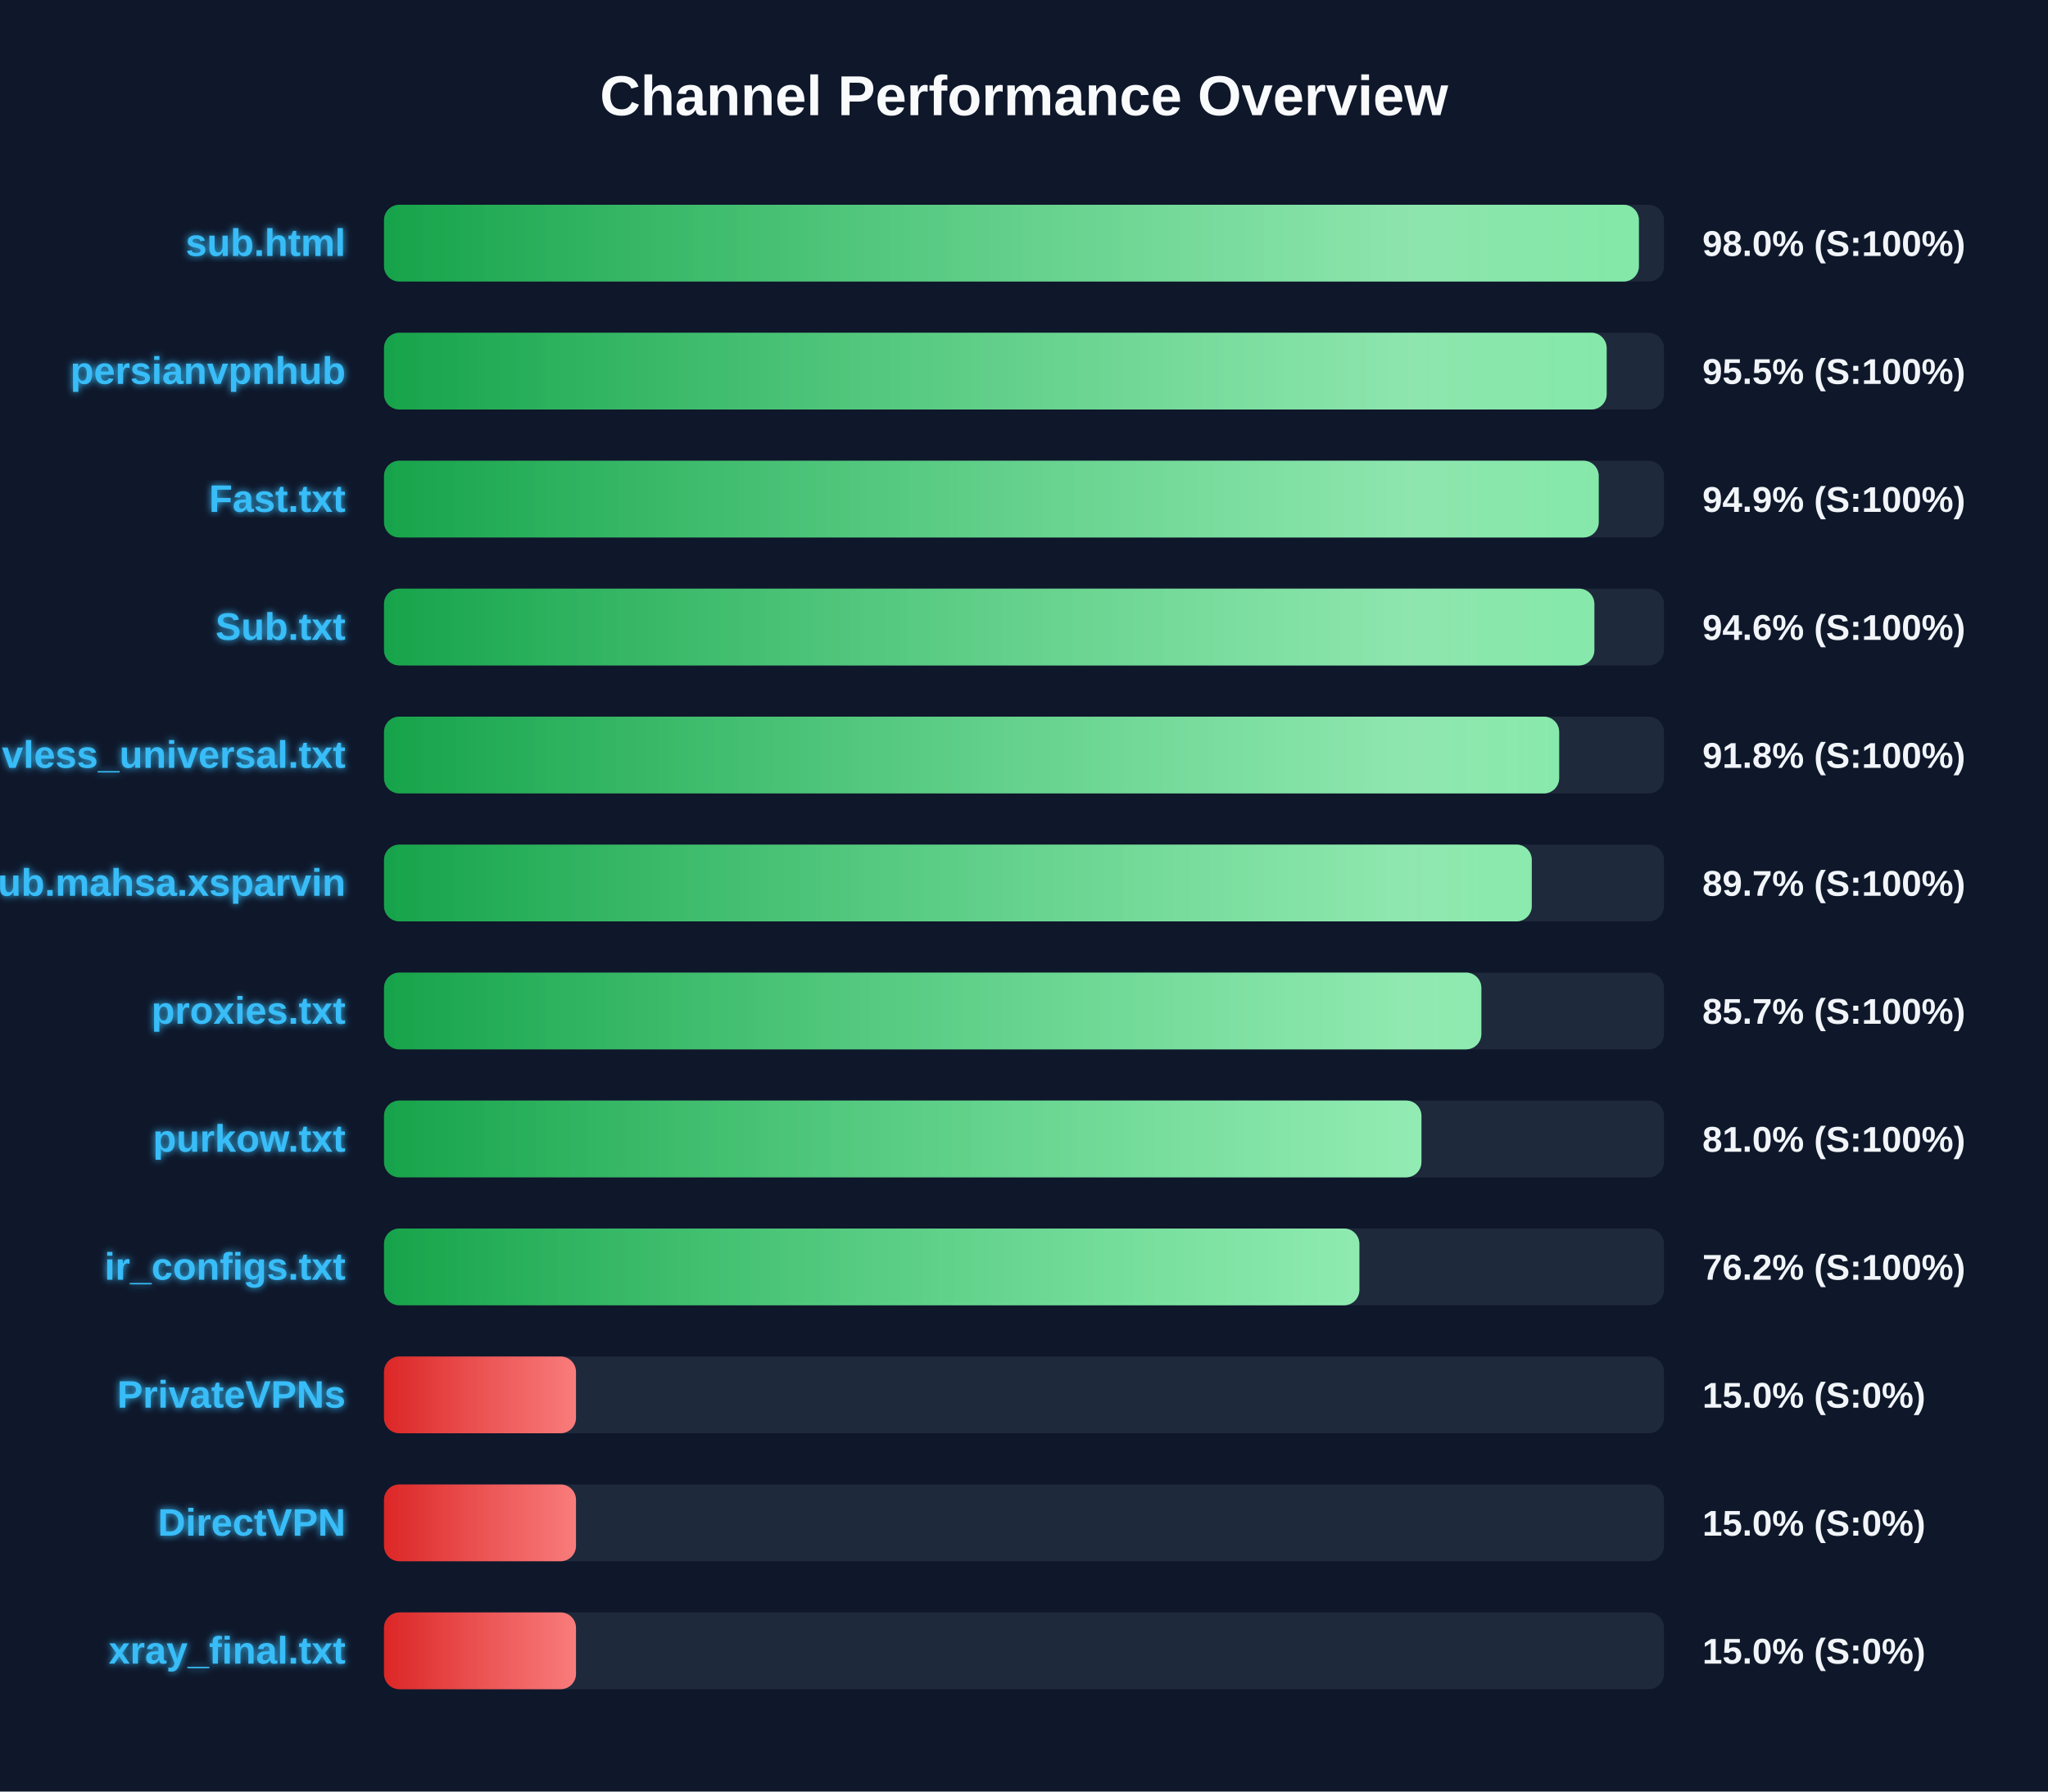
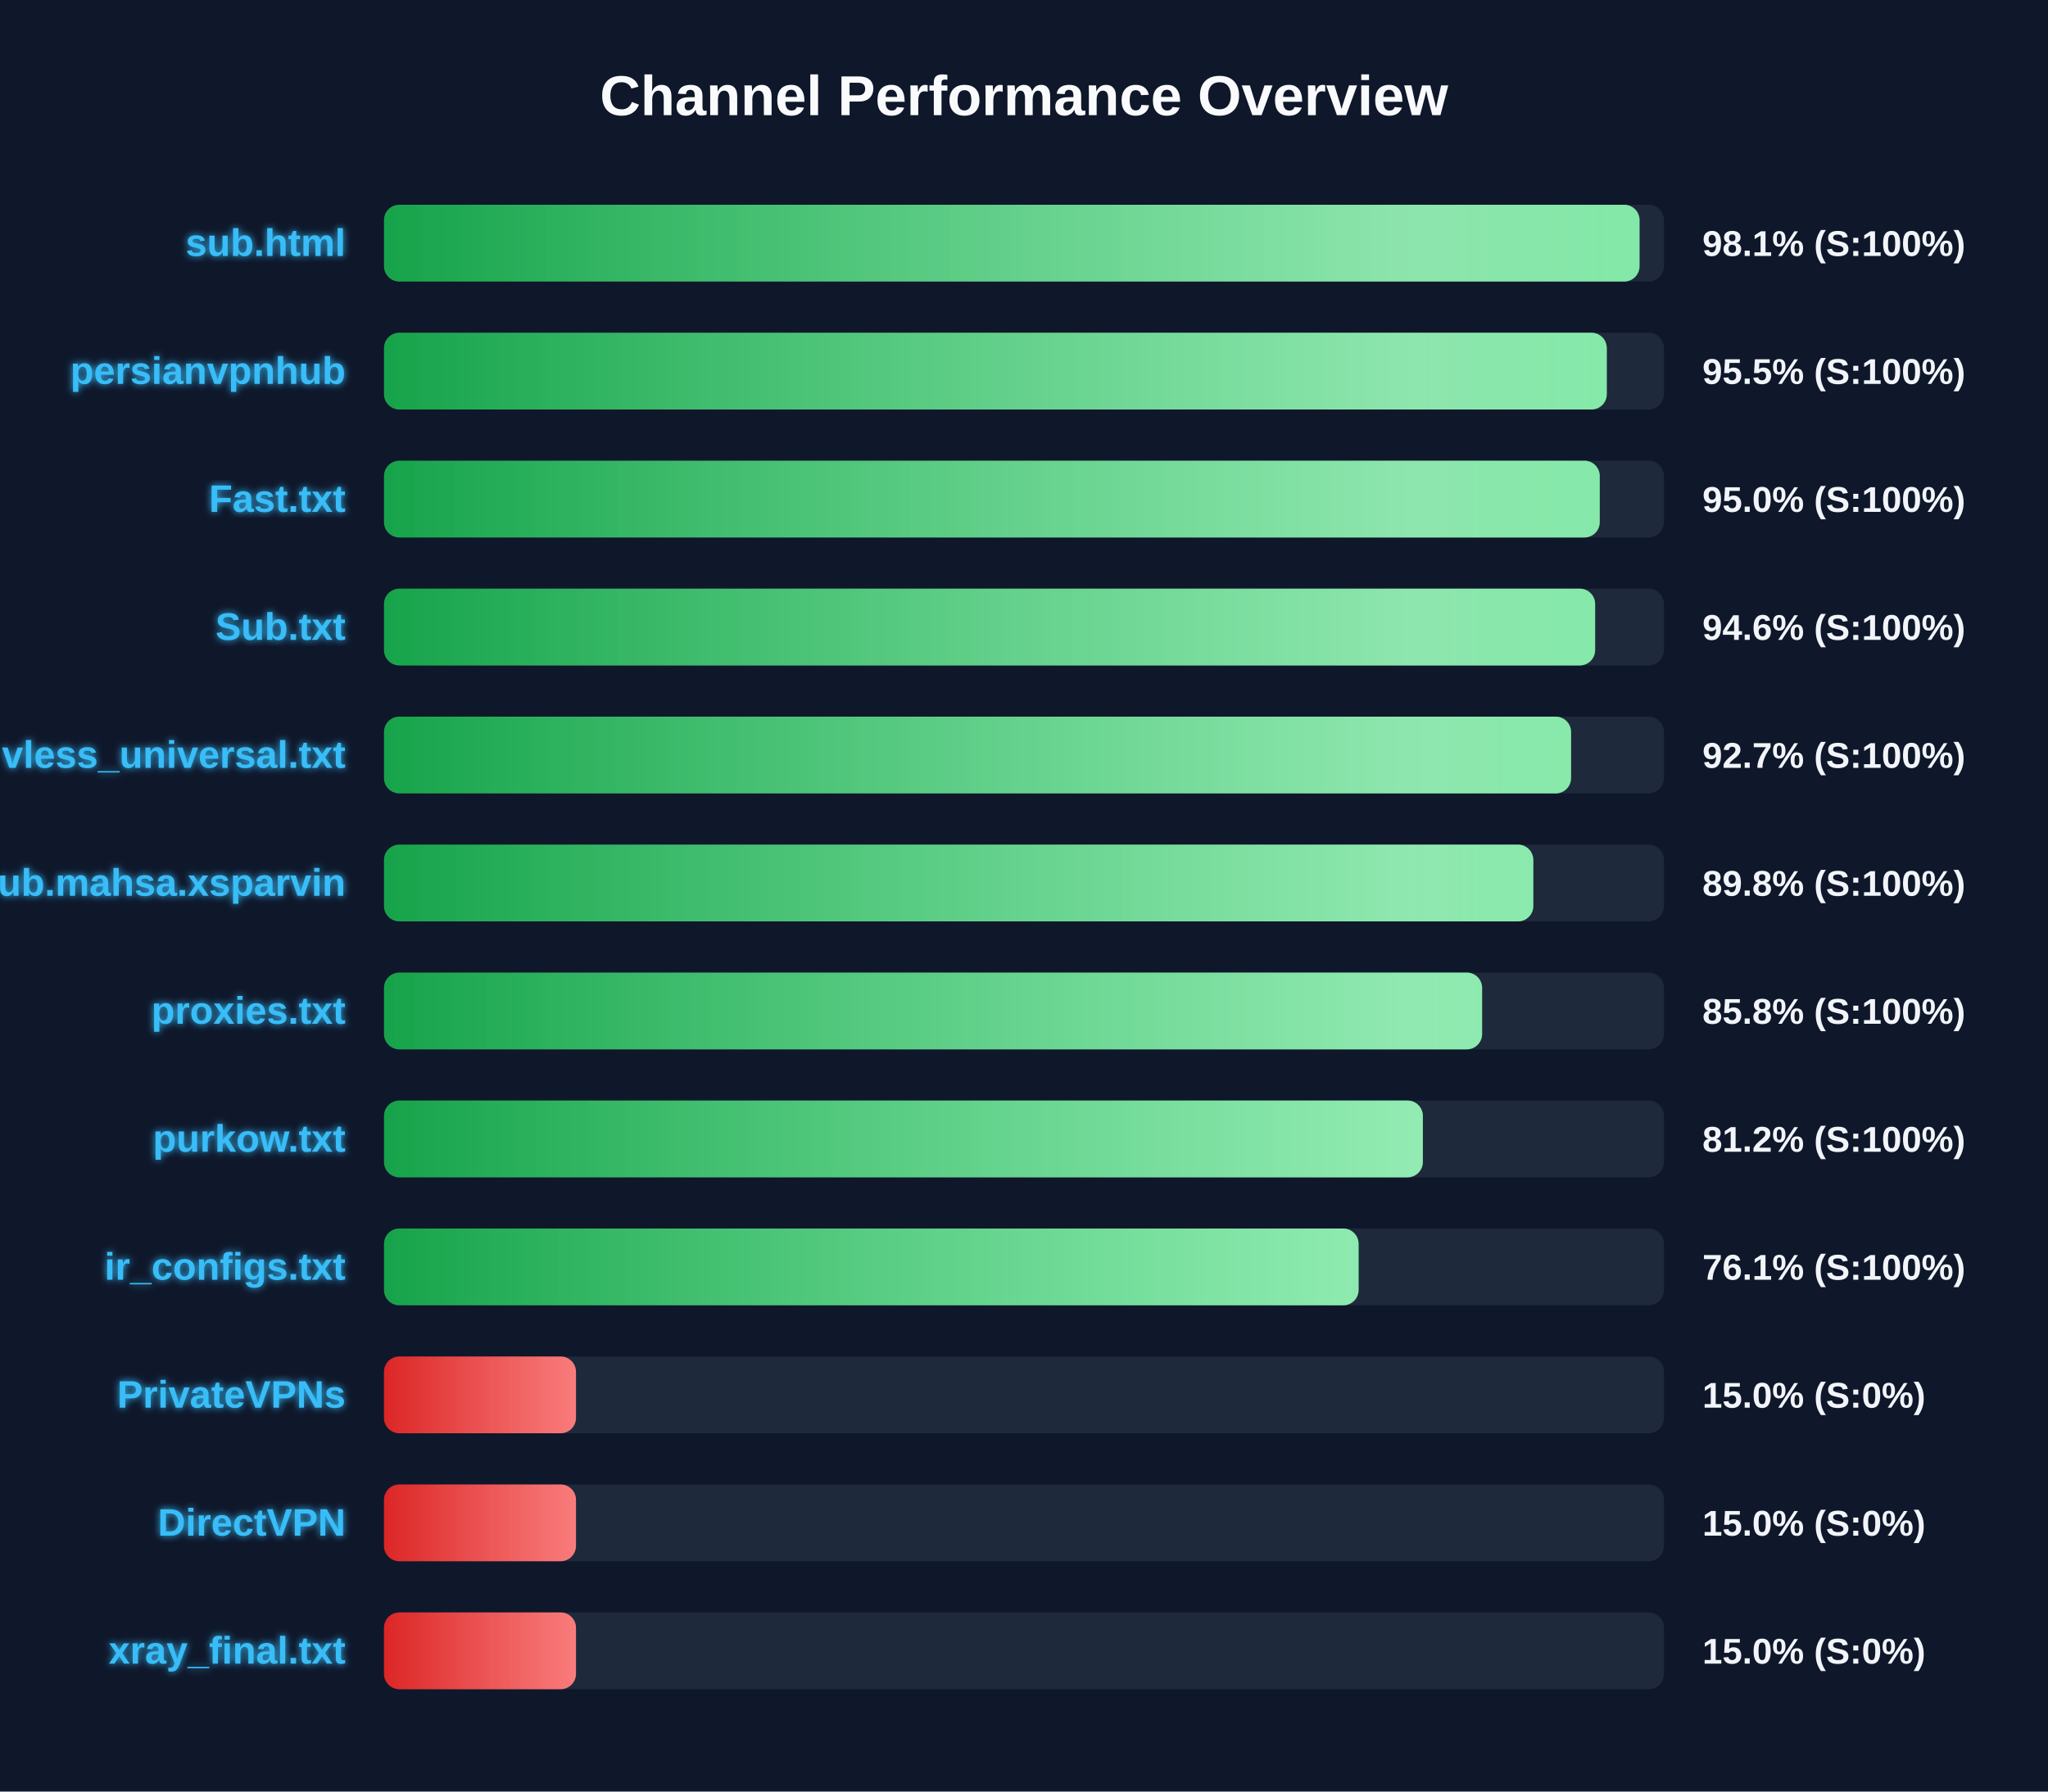
<svg xmlns="http://www.w3.org/2000/svg" width="800" height="700" version="1.1">
  <defs>
    <linearGradient id="grad-green" x1="0%" y1="0%" x2="100%" y2="0%">
      <stop offset="0%" stop-color="#16a34a" />
      <stop offset="100%" stop-color="#4ade80" />
    </linearGradient>
    <linearGradient id="grad-yellow" x1="0%" y1="0%" x2="100%" y2="0%">
      <stop offset="0%" stop-color="#ca8a04" />
      <stop offset="100%" stop-color="#fde047" />
    </linearGradient>
    <linearGradient id="grad-red" x1="0%" y1="0%" x2="100%" y2="0%">
      <stop offset="0%" stop-color="#dc2626" />
      <stop offset="100%" stop-color="#f87171" />
    </linearGradient>
    <linearGradient id="shimmer" x1="0%" y1="0%" x2="100%" y2="0%">
      <stop offset="0%" stop-color="rgba(255,255,255,0)" />
      <stop offset="50%" stop-color="rgba(255,255,255,0.4)" />
      <stop offset="100%" stop-color="rgba(255,255,255,0)" />
    </linearGradient>
    <filter id="glow" x="-20%" y="-20%" width="140%" height="140%">
      <feGaussianBlur stdDeviation="1.5" result="blur" />
      <feComposite in="SourceGraphic" in2="blur" operator="over" />
    </filter>
  </defs>
  <style>
        .bg-rect { fill: #0f172a; }
        .title { font: bold 22px 'Segoe UI', Arial, sans-serif; fill: #f8fafc; }
        .row { font: bold 15px 'Segoe UI', Arial, sans-serif; fill: #38bdf8; filter: url(#glow); }
        .score { font: bold 14px 'Segoe UI', Arial, sans-serif; fill: #f1f5f9; }
        @keyframes shimmer-anim {
            0% { transform: translateX(-100%); }
            100% { transform: translateX(200%); }
        }
        .shimmer-rect {
            animation: shimmer-anim 2.5s infinite linear;
        }
    </style>
  <rect width="100%" height="100%" class="bg-rect" />
  <text x="400" y="45" text-anchor="middle" class="title">Channel Performance Overview</text>
  <rect x="150" y="80" width="500" height="30" fill="#1e293b" rx="6" />
  <clipPath id="clip-0">
-     <rect x="150" y="80" width="490.2" height="30" rx="6" />
+     <rect x="150" y="80" width="490.45" height="30" rx="6" />
  </clipPath>
-   <rect x="150" y="80" width="490.2" height="30" fill="url(#grad-green)" rx="6" />
+   <rect x="150" y="80" width="490.45" height="30" fill="url(#grad-green)" rx="6" />
  <g clip-path="url(#clip-0)">
    <rect x="150" y="80" width="100%" height="30" fill="url(#shimmer)" class="shimmer-rect" />
  </g>
  <text x="135" y="100" text-anchor="end" class="row">sub.html</text>
-   <text x="665" y="100" text-anchor="start" class="score">98.0% (S:100%)</text>
+   <text x="665" y="100" text-anchor="start" class="score">98.1% (S:100%)</text>
  <rect x="150" y="130" width="500" height="30" fill="#1e293b" rx="6" />
  <clipPath id="clip-1">
-     <rect x="150" y="130" width="477.6" height="30" rx="6" />
+     <rect x="150" y="130" width="477.65" height="30" rx="6" />
  </clipPath>
-   <rect x="150" y="130" width="477.6" height="30" fill="url(#grad-green)" rx="6" />
+   <rect x="150" y="130" width="477.65" height="30" fill="url(#grad-green)" rx="6" />
  <g clip-path="url(#clip-1)">
    <rect x="150" y="130" width="100%" height="30" fill="url(#shimmer)" class="shimmer-rect" />
  </g>
  <text x="135" y="150" text-anchor="end" class="row">persianvpnhub</text>
  <text x="665" y="150" text-anchor="start" class="score">95.5% (S:100%)</text>
  <rect x="150" y="180" width="500" height="30" fill="#1e293b" rx="6" />
  <clipPath id="clip-2">
-     <rect x="150" y="180" width="474.5" height="30" rx="6" />
+     <rect x="150" y="180" width="474.9" height="30" rx="6" />
  </clipPath>
-   <rect x="150" y="180" width="474.5" height="30" fill="url(#grad-green)" rx="6" />
+   <rect x="150" y="180" width="474.9" height="30" fill="url(#grad-green)" rx="6" />
  <g clip-path="url(#clip-2)">
    <rect x="150" y="180" width="100%" height="30" fill="url(#shimmer)" class="shimmer-rect" />
  </g>
  <text x="135" y="200" text-anchor="end" class="row">Fast.txt</text>
-   <text x="665" y="200" text-anchor="start" class="score">94.9% (S:100%)</text>
+   <text x="665" y="200" text-anchor="start" class="score">95.0% (S:100%)</text>
  <rect x="150" y="230" width="500" height="30" fill="#1e293b" rx="6" />
  <clipPath id="clip-3">
-     <rect x="150" y="230" width="472.8" height="30" rx="6" />
+     <rect x="150" y="230" width="473.1" height="30" rx="6" />
  </clipPath>
-   <rect x="150" y="230" width="472.8" height="30" fill="url(#grad-green)" rx="6" />
+   <rect x="150" y="230" width="473.1" height="30" fill="url(#grad-green)" rx="6" />
  <g clip-path="url(#clip-3)">
    <rect x="150" y="230" width="100%" height="30" fill="url(#shimmer)" class="shimmer-rect" />
  </g>
  <text x="135" y="250" text-anchor="end" class="row">Sub.txt</text>
  <text x="665" y="250" text-anchor="start" class="score">94.6% (S:100%)</text>
  <rect x="150" y="280" width="500" height="30" fill="#1e293b" rx="6" />
  <clipPath id="clip-4">
-     <rect x="150" y="280" width="459.05" height="30" rx="6" />
+     <rect x="150" y="280" width="463.7" height="30" rx="6" />
  </clipPath>
-   <rect x="150" y="280" width="459.05" height="30" fill="url(#grad-green)" rx="6" />
+   <rect x="150" y="280" width="463.7" height="30" fill="url(#grad-green)" rx="6" />
  <g clip-path="url(#clip-4)">
    <rect x="150" y="280" width="100%" height="30" fill="url(#shimmer)" class="shimmer-rect" />
  </g>
  <text x="135" y="300" text-anchor="end" class="row">vless_universal.txt</text>
-   <text x="665" y="300" text-anchor="start" class="score">91.8% (S:100%)</text>
+   <text x="665" y="300" text-anchor="start" class="score">92.7% (S:100%)</text>
  <rect x="150" y="330" width="500" height="30" fill="#1e293b" rx="6" />
  <clipPath id="clip-5">
-     <rect x="150" y="330" width="448.35" height="30" rx="6" />
+     <rect x="150" y="330" width="448.95" height="30" rx="6" />
  </clipPath>
-   <rect x="150" y="330" width="448.35" height="30" fill="url(#grad-green)" rx="6" />
+   <rect x="150" y="330" width="448.95" height="30" fill="url(#grad-green)" rx="6" />
  <g clip-path="url(#clip-5)">
    <rect x="150" y="330" width="100%" height="30" fill="url(#shimmer)" class="shimmer-rect" />
  </g>
  <text x="135" y="350" text-anchor="end" class="row">Sub.mahsa.xsparvin</text>
-   <text x="665" y="350" text-anchor="start" class="score">89.7% (S:100%)</text>
+   <text x="665" y="350" text-anchor="start" class="score">89.8% (S:100%)</text>
  <rect x="150" y="380" width="500" height="30" fill="#1e293b" rx="6" />
  <clipPath id="clip-6">
-     <rect x="150" y="380" width="428.65" height="30" rx="6" />
+     <rect x="150" y="380" width="428.95" height="30" rx="6" />
  </clipPath>
-   <rect x="150" y="380" width="428.65" height="30" fill="url(#grad-green)" rx="6" />
+   <rect x="150" y="380" width="428.95" height="30" fill="url(#grad-green)" rx="6" />
  <g clip-path="url(#clip-6)">
    <rect x="150" y="380" width="100%" height="30" fill="url(#shimmer)" class="shimmer-rect" />
  </g>
  <text x="135" y="400" text-anchor="end" class="row">proxies.txt</text>
-   <text x="665" y="400" text-anchor="start" class="score">85.7% (S:100%)</text>
+   <text x="665" y="400" text-anchor="start" class="score">85.8% (S:100%)</text>
  <rect x="150" y="430" width="500" height="30" fill="#1e293b" rx="6" />
  <clipPath id="clip-7">
-     <rect x="150" y="430" width="405.25" height="30" rx="6" />
+     <rect x="150" y="430" width="405.8" height="30" rx="6" />
  </clipPath>
-   <rect x="150" y="430" width="405.25" height="30" fill="url(#grad-green)" rx="6" />
+   <rect x="150" y="430" width="405.8" height="30" fill="url(#grad-green)" rx="6" />
  <g clip-path="url(#clip-7)">
    <rect x="150" y="430" width="100%" height="30" fill="url(#shimmer)" class="shimmer-rect" />
  </g>
  <text x="135" y="450" text-anchor="end" class="row">purkow.txt</text>
-   <text x="665" y="450" text-anchor="start" class="score">81.0% (S:100%)</text>
+   <text x="665" y="450" text-anchor="start" class="score">81.2% (S:100%)</text>
  <rect x="150" y="480" width="500" height="30" fill="#1e293b" rx="6" />
  <clipPath id="clip-8">
-     <rect x="150" y="480" width="381.0" height="30" rx="6" />
+     <rect x="150" y="480" width="380.7" height="30" rx="6" />
  </clipPath>
-   <rect x="150" y="480" width="381.0" height="30" fill="url(#grad-green)" rx="6" />
+   <rect x="150" y="480" width="380.7" height="30" fill="url(#grad-green)" rx="6" />
  <g clip-path="url(#clip-8)">
    <rect x="150" y="480" width="100%" height="30" fill="url(#shimmer)" class="shimmer-rect" />
  </g>
  <text x="135" y="500" text-anchor="end" class="row">ir_configs.txt</text>
-   <text x="665" y="500" text-anchor="start" class="score">76.2% (S:100%)</text>
+   <text x="665" y="500" text-anchor="start" class="score">76.1% (S:100%)</text>
  <rect x="150" y="530" width="500" height="30" fill="#1e293b" rx="6" />
  <clipPath id="clip-9">
    <rect x="150" y="530" width="75.0" height="30" rx="6" />
  </clipPath>
  <rect x="150" y="530" width="75.0" height="30" fill="url(#grad-red)" rx="6" />
  <g clip-path="url(#clip-9)">
    <rect x="150" y="530" width="100%" height="30" fill="url(#shimmer)" class="shimmer-rect" />
  </g>
  <text x="135" y="550" text-anchor="end" class="row">PrivateVPNs</text>
  <text x="665" y="550" text-anchor="start" class="score">15.0% (S:0%)</text>
  <rect x="150" y="580" width="500" height="30" fill="#1e293b" rx="6" />
  <clipPath id="clip-10">
    <rect x="150" y="580" width="75.0" height="30" rx="6" />
  </clipPath>
  <rect x="150" y="580" width="75.0" height="30" fill="url(#grad-red)" rx="6" />
  <g clip-path="url(#clip-10)">
    <rect x="150" y="580" width="100%" height="30" fill="url(#shimmer)" class="shimmer-rect" />
  </g>
  <text x="135" y="600" text-anchor="end" class="row">DirectVPN</text>
  <text x="665" y="600" text-anchor="start" class="score">15.0% (S:0%)</text>
  <rect x="150" y="630" width="500" height="30" fill="#1e293b" rx="6" />
  <clipPath id="clip-11">
    <rect x="150" y="630" width="75.0" height="30" rx="6" />
  </clipPath>
  <rect x="150" y="630" width="75.0" height="30" fill="url(#grad-red)" rx="6" />
  <g clip-path="url(#clip-11)">
    <rect x="150" y="630" width="100%" height="30" fill="url(#shimmer)" class="shimmer-rect" />
  </g>
  <text x="135" y="650" text-anchor="end" class="row">xray_final.txt</text>
  <text x="665" y="650" text-anchor="start" class="score">15.0% (S:0%)</text>
</svg>
